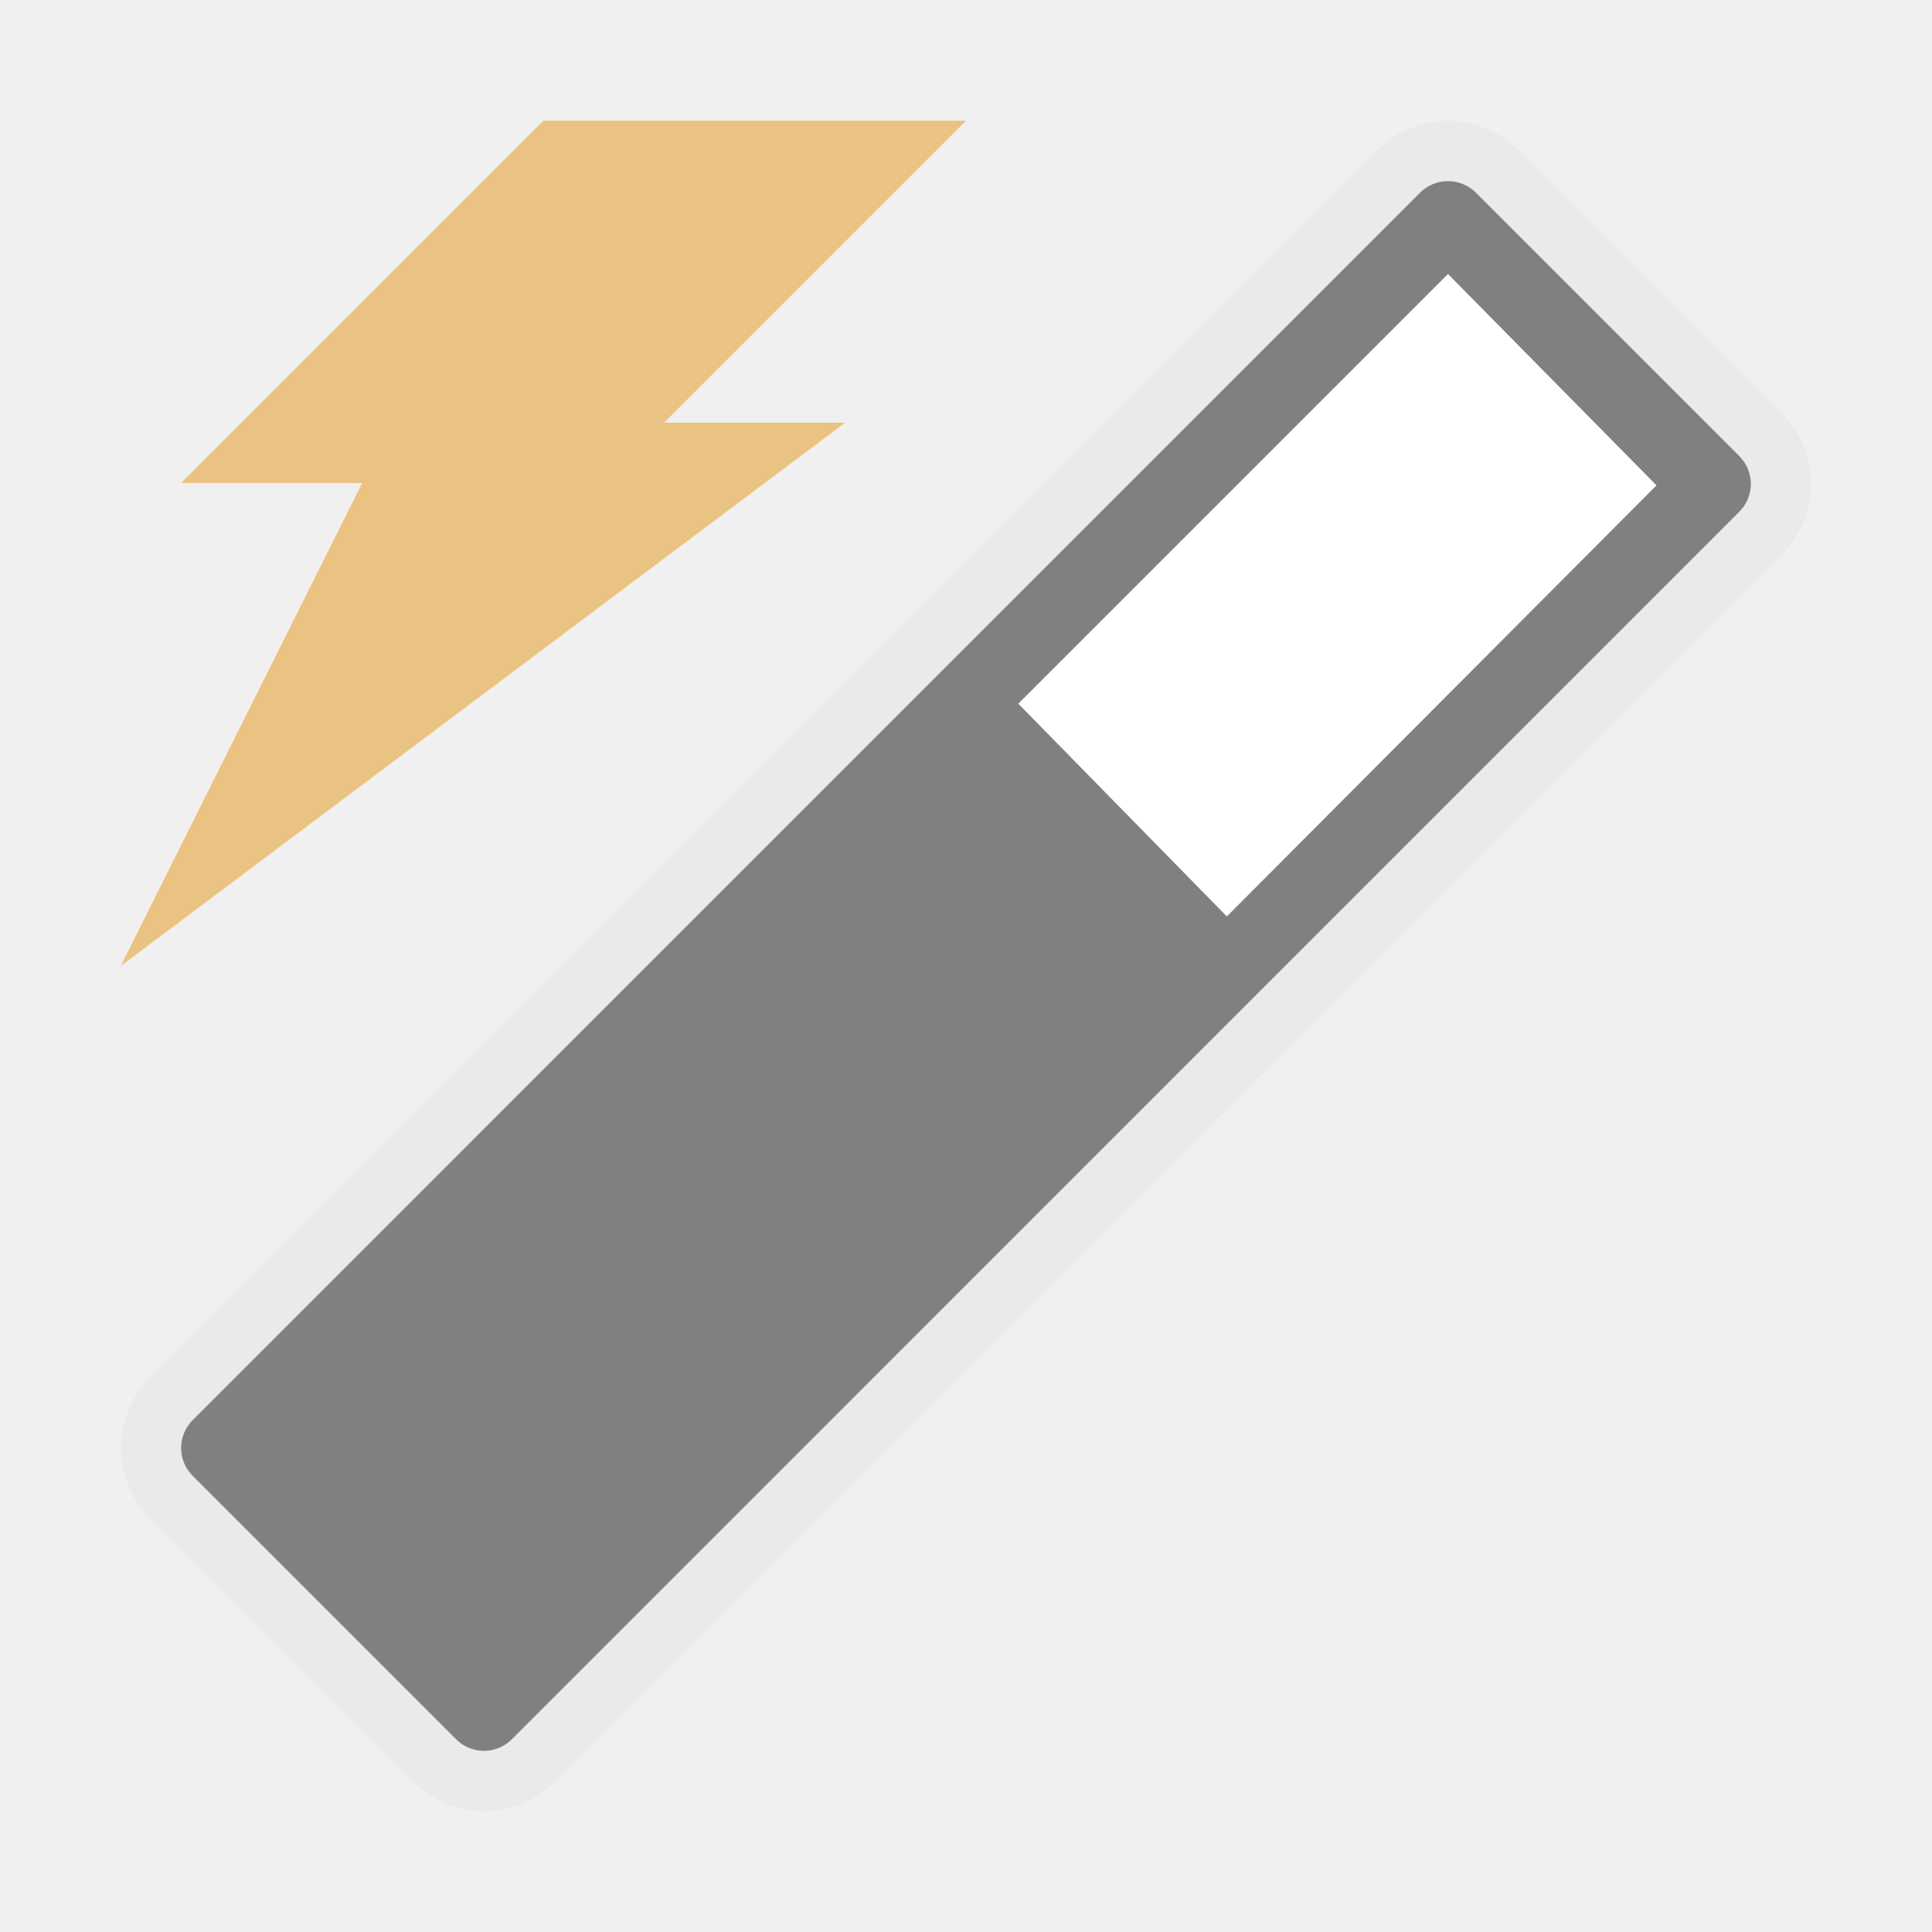
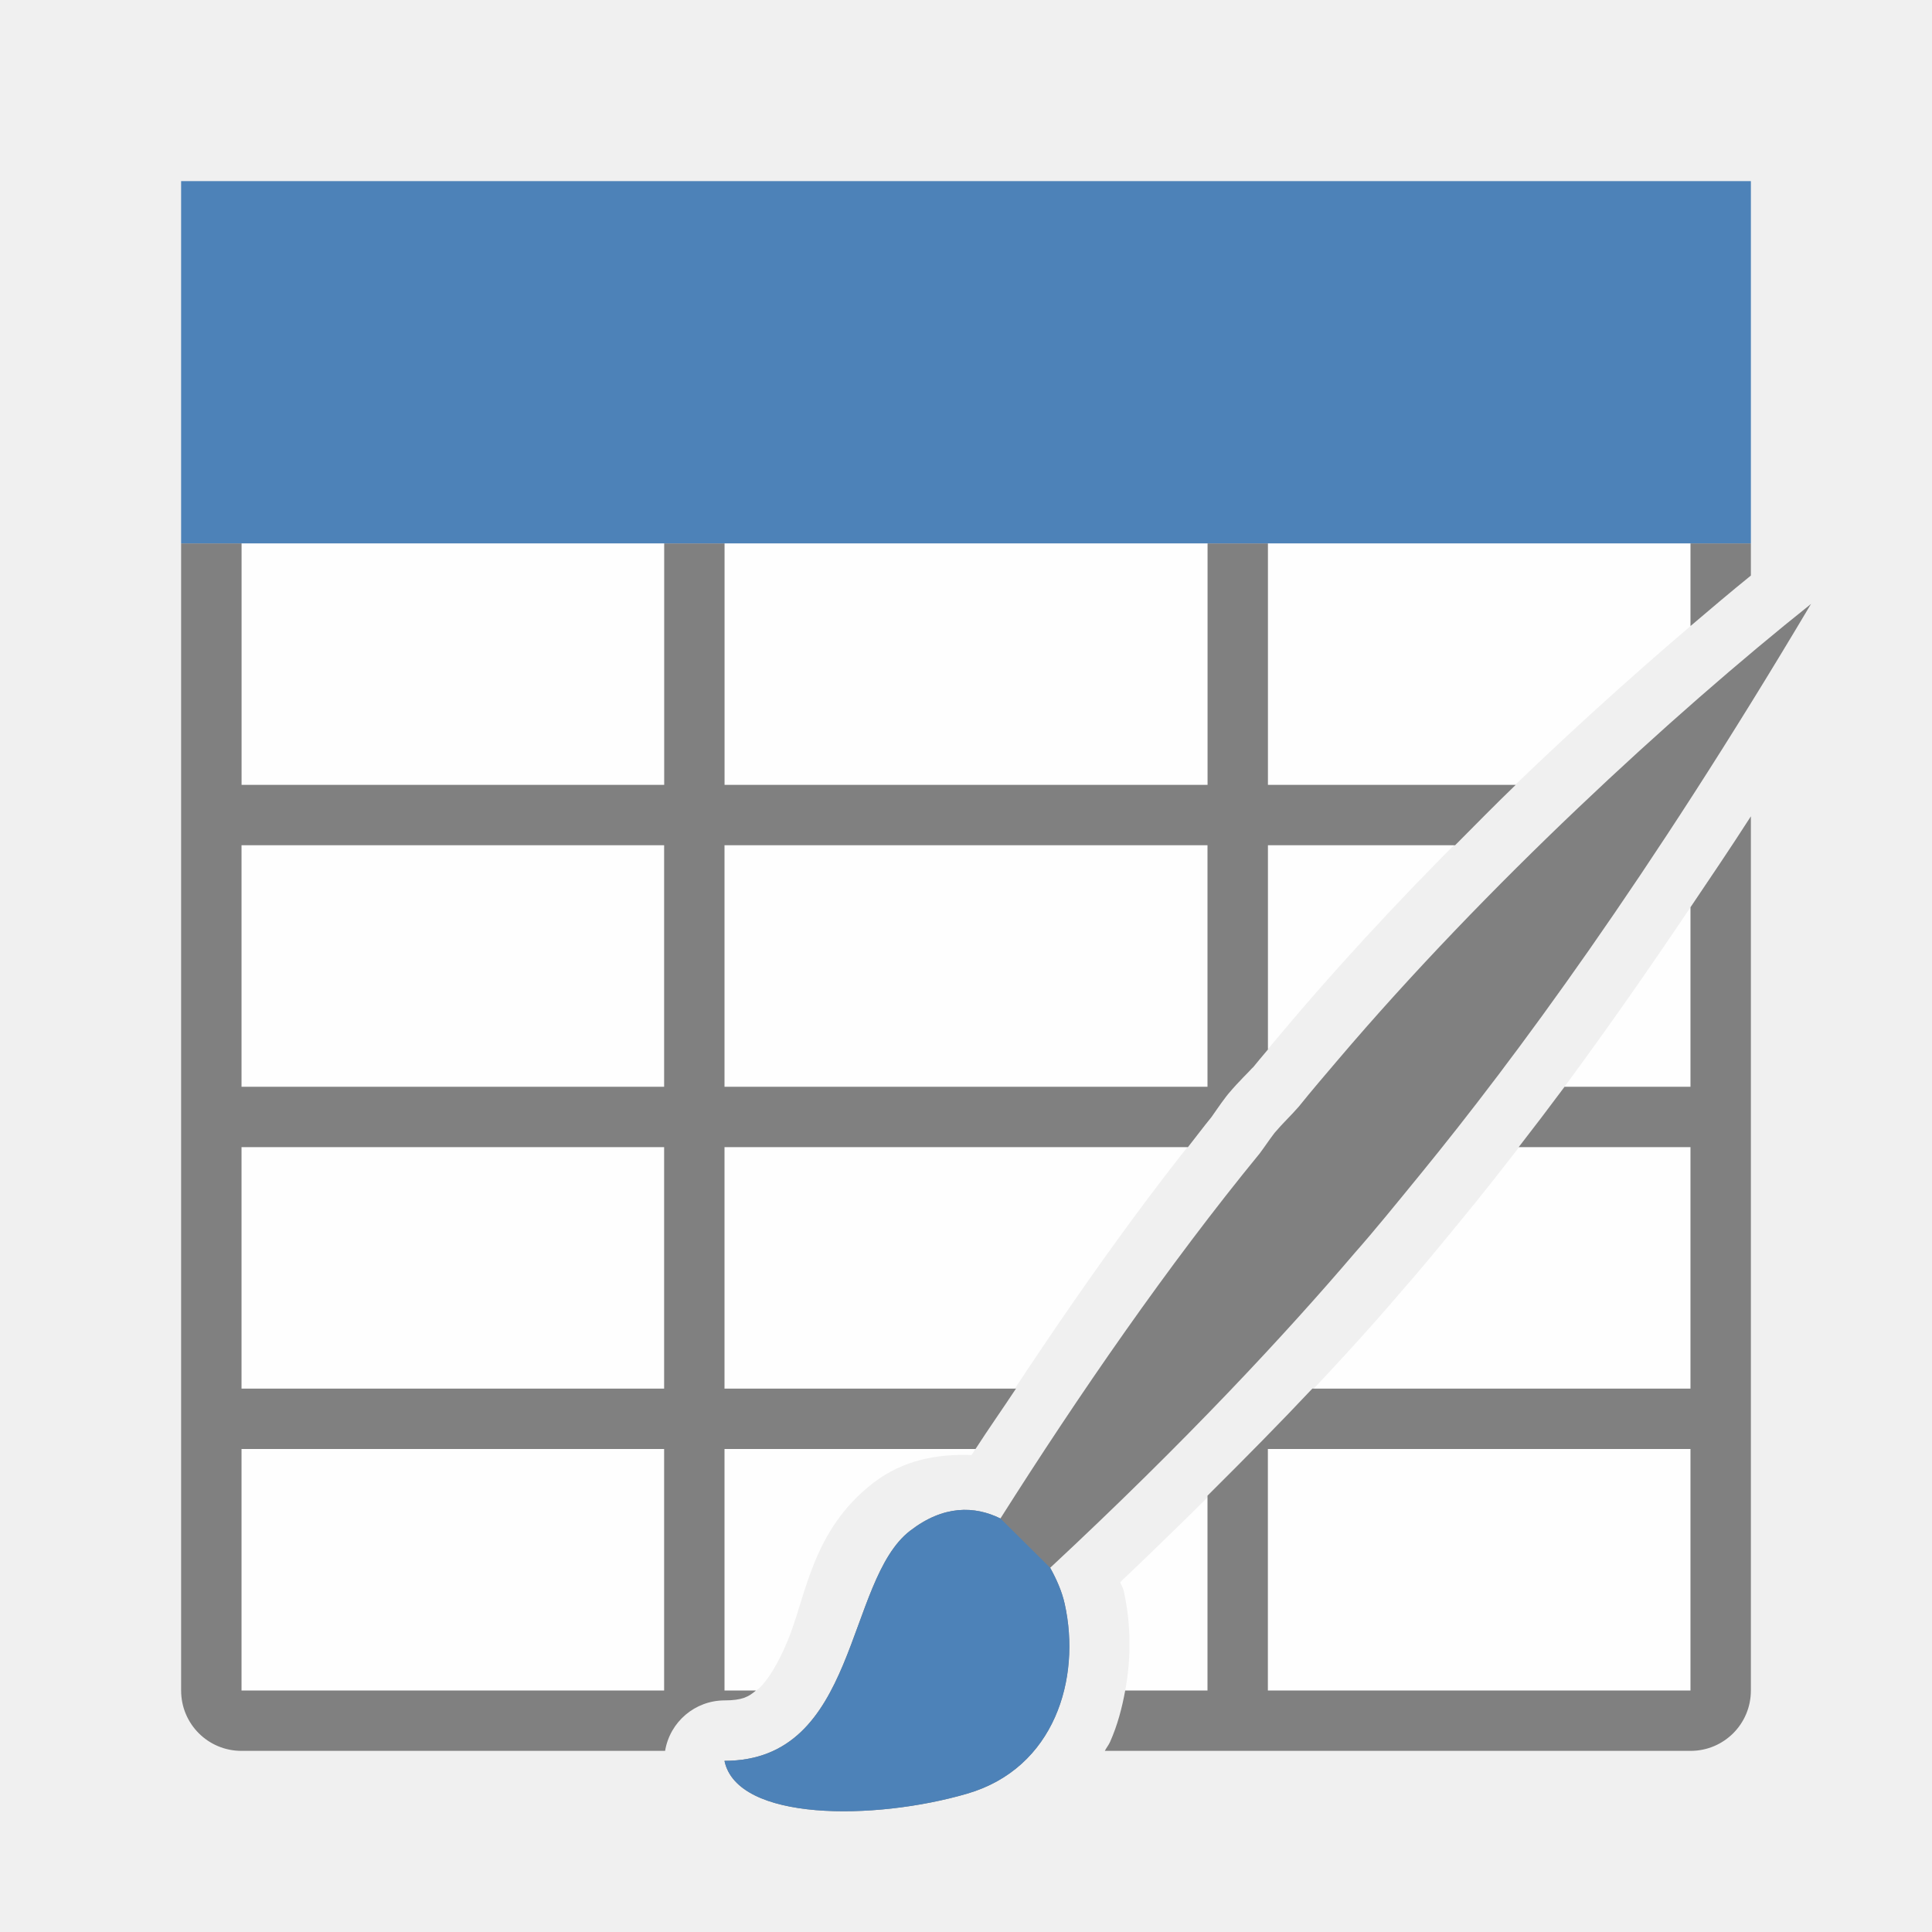
<svg xmlns="http://www.w3.org/2000/svg" viewBox="0 0 32 32">
-   <path d="m23.974 3c-.17.002-.332.07-.452.19l-20.331 20.332c-.255.254-.255.668 0 .922l4.364 4.364c.254.255.667.255.922 0l20.331-20.332c.255-.254.255-.668 0-.922l-4.364-4.364c-.124-.124-.294-.193-.47-.19z" style="fill:none;stroke:#e9e9e9;stroke-opacity:.992;stroke-width:2;stroke-linejoin:round;stroke-linecap:round" />
-   <path d="m23.974 3c-.17.002-.332.07-.452.19l-20.331 20.332c-.255.254-.255.668 0 .922l4.364 4.364c.254.255.667.255.922 0l20.331-20.332c.255-.254.255-.668 0-.922l-4.364-4.364c-.124-.124-.294-.193-.47-.19z" fill="#808080" />
-   <path d="m23.983 4.538-7.117 7.117 3.454 3.524 7.117-7.14z" fill="#fff" />
-   <path d="m9 2h7l-5 5h3l-12 9 4-8h-3z" fill="#eac282" fill-rule="evenodd" />
+   <path d="m4 9v19h8.521c.017-.015.036-.022.055-.039.147-.139.313-.41.467-.777.308-.734.398-1.834 1.422-2.623.5-.385 1.075-.482 1.627-.461 1.218-1.894 2.554-3.86 3.973-5.596.051-.069.132-.196.252-.352a1 1 0 0 1 .025-.031c.188-.224.334-.355.416-.449l-.023.031c.221-.276.442-.537.664-.799 2.05-2.41 4.484-4.73 6.602-6.535v-1.369zm24 6.027c-1.451 2.163-2.712 3.849-3.689 5.047-.409.5-.78.954-1.109 1.326l-.01.012c-1.059 1.241-2.67 2.922-4.637 4.793.015.052.045.089.057.143.119.535.128 1.098.025 1.652h9.363z" fill="#fefefe" />
+   <path d="m3 9v19c0 .554.446 1 1 1h7.016a1 1 0 0 1 .984-.836c.29 0.0.4-.059.521-.164h-.521v-4h4.158c.214-.332.449-.666.67-1h-4.828v-4h7.676c.13-.165.257-.335.389-.496.051-.069.132-.196.252-.352a1 1 0 0 1 .025-.031c.188-.224.334-.355.416-.449l-.023.031c.089-.11.177-.214.266-.32v-3.383h3.1c.335-.337.667-.676 1.004-1h-4.104v-4h-1v4h-8v-4h-1v4h-7v-4zm25 0v1.369c.342-.292.678-.575 1-.836v-.533zm1 4.521c-.352.548-.67 1.015-1 1.506v2.973h-2.086c-.268.36-.515.685-.76 1h2.846v4h-6.264c-.519.552-1.102 1.143-1.736 1.773v3.227h-1.363c-.053.288-.127.573-.25.85-.023.052-.062.099-.088.15h9.701c.554 0 1-.446 1-1zm-25 .479h7v4h-7zm8 0h8v4h-8zm-8 5h7v4h-7zm0 5h7v4h-7zm17 0h7v4h-7z" fill="#808080" />
+   <path d="m3 3h26v6h-26z" fill="#4d82b8" />
+   <g transform="translate(7 3)">
+     <path d="m23 7c-2.308 1.839-5.392 4.676-7.839 7.554-.222.261-.438.512-.648.774-.133.153-.27.279-.403.437-.084.109-.164.231-.245.339-1.522 1.857-3.003 4.007-4.295 6.047-.43-.212-.944-.223-1.496.203-1.078.83-.854 3.812-3.075 3.811.21 1.004 2.483.992 4.019.544 1.449-.422 1.892-1.907 1.616-3.145-.044-.198-.131-.4-.24-.596 2.262-2.107 3.905-3.879 5.049-5.22.308-.348.678-.803 1.091-1.309 1.543-1.89 3.749-4.867 6.465-9.441z" fill="#808080" />
+     <path d="m9.571 22.151c-.43-.212-.944-.223-1.496.203-1.078.83-.854 3.812-3.075 3.811.21 1.004 2.483.992 4.019.544 1.449-.422 1.892-1.907 1.616-3.145-.044-.198-.131-.4-.24-.596z" fill="#4d82b8" />
+   </g>
</svg>
